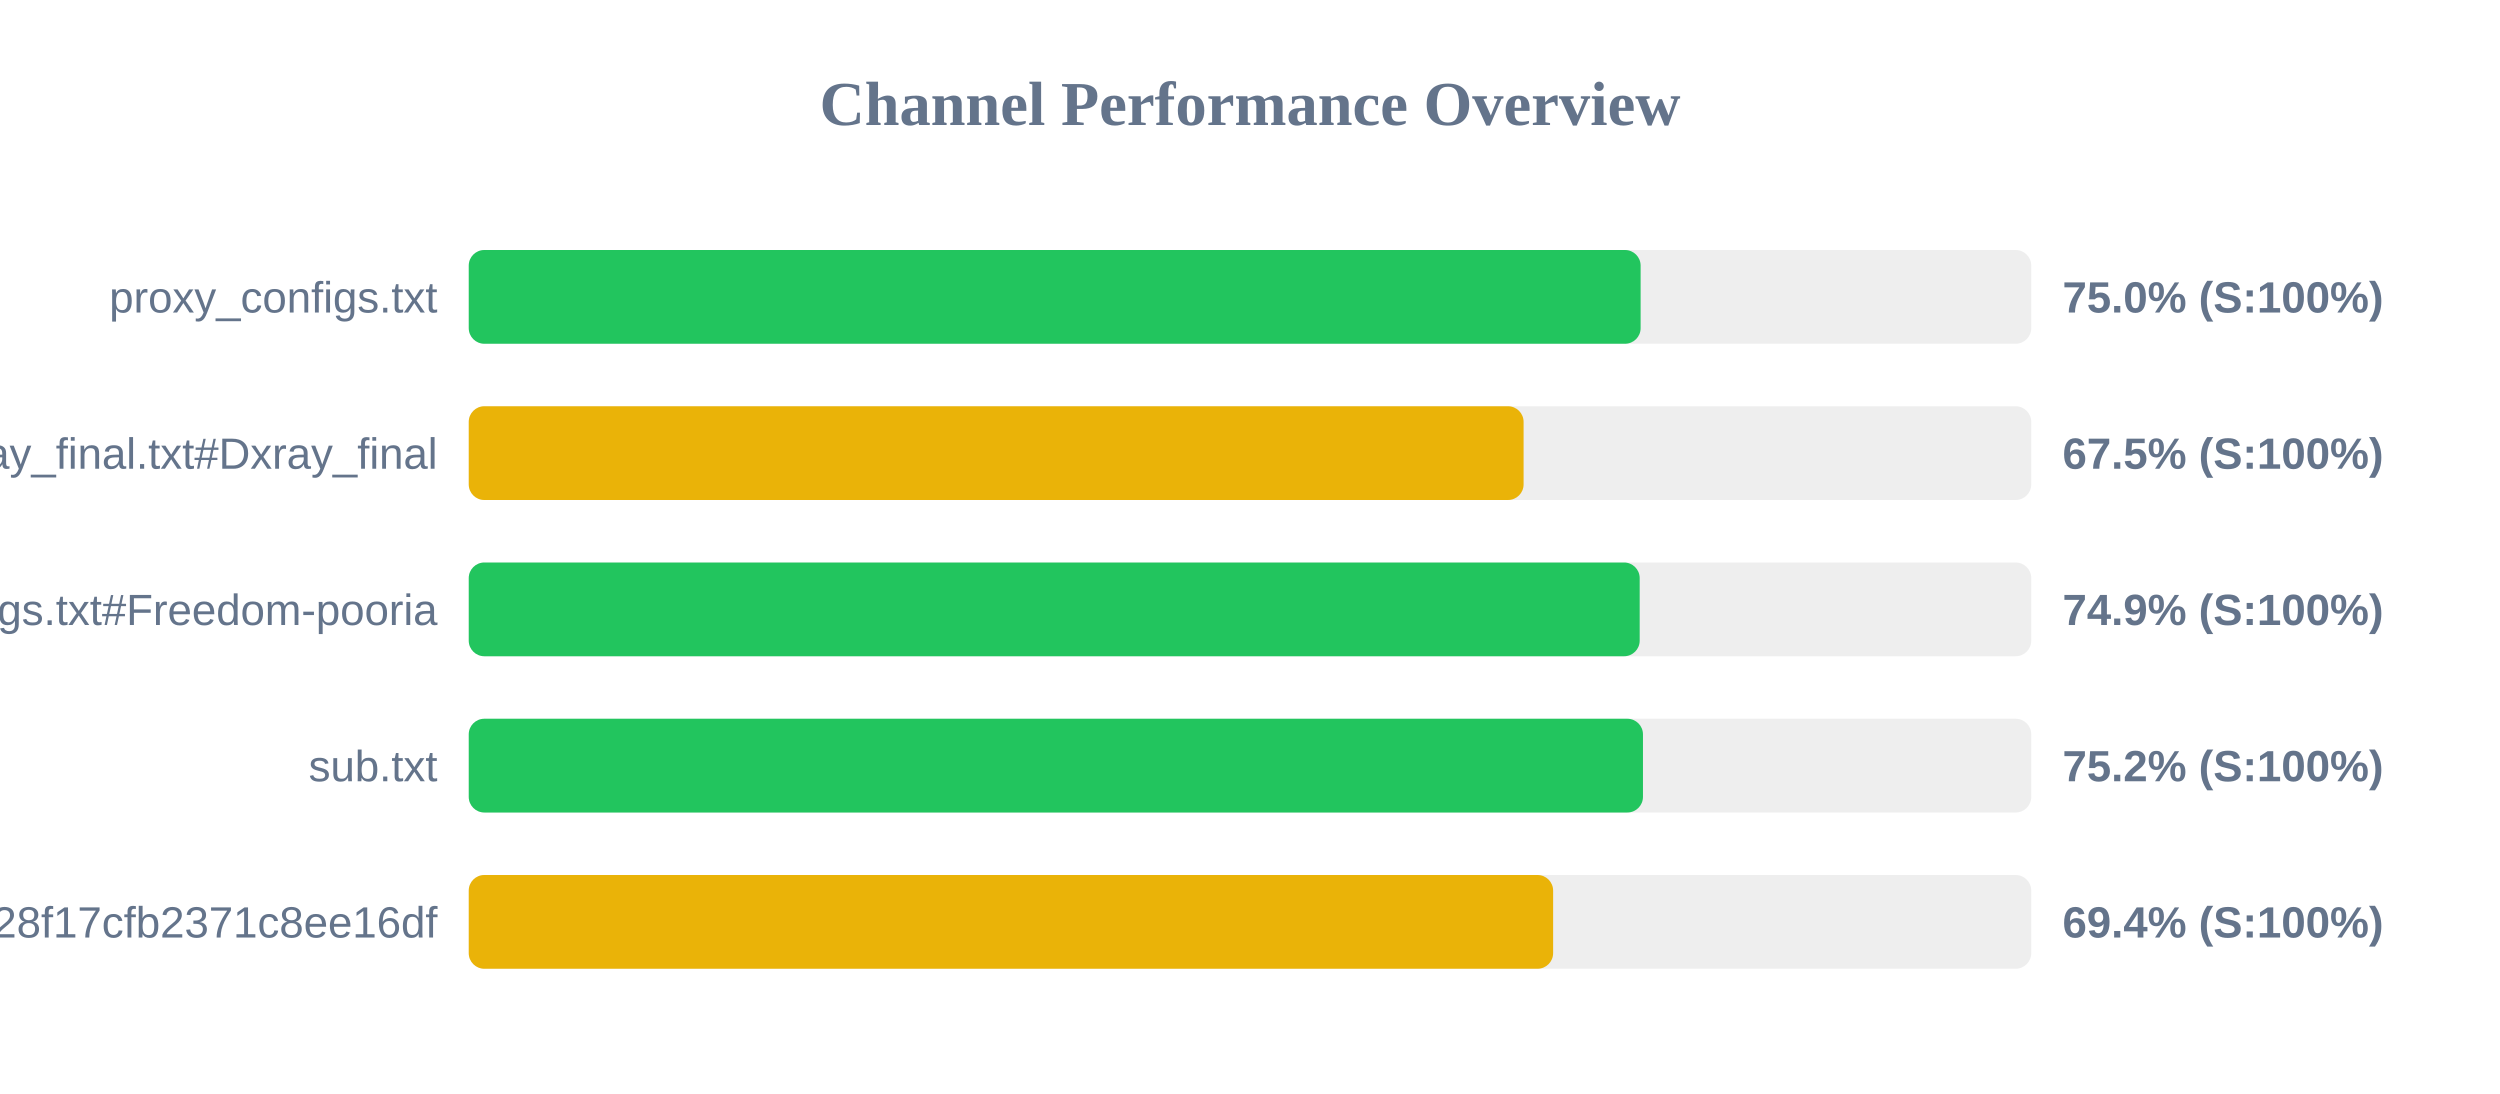
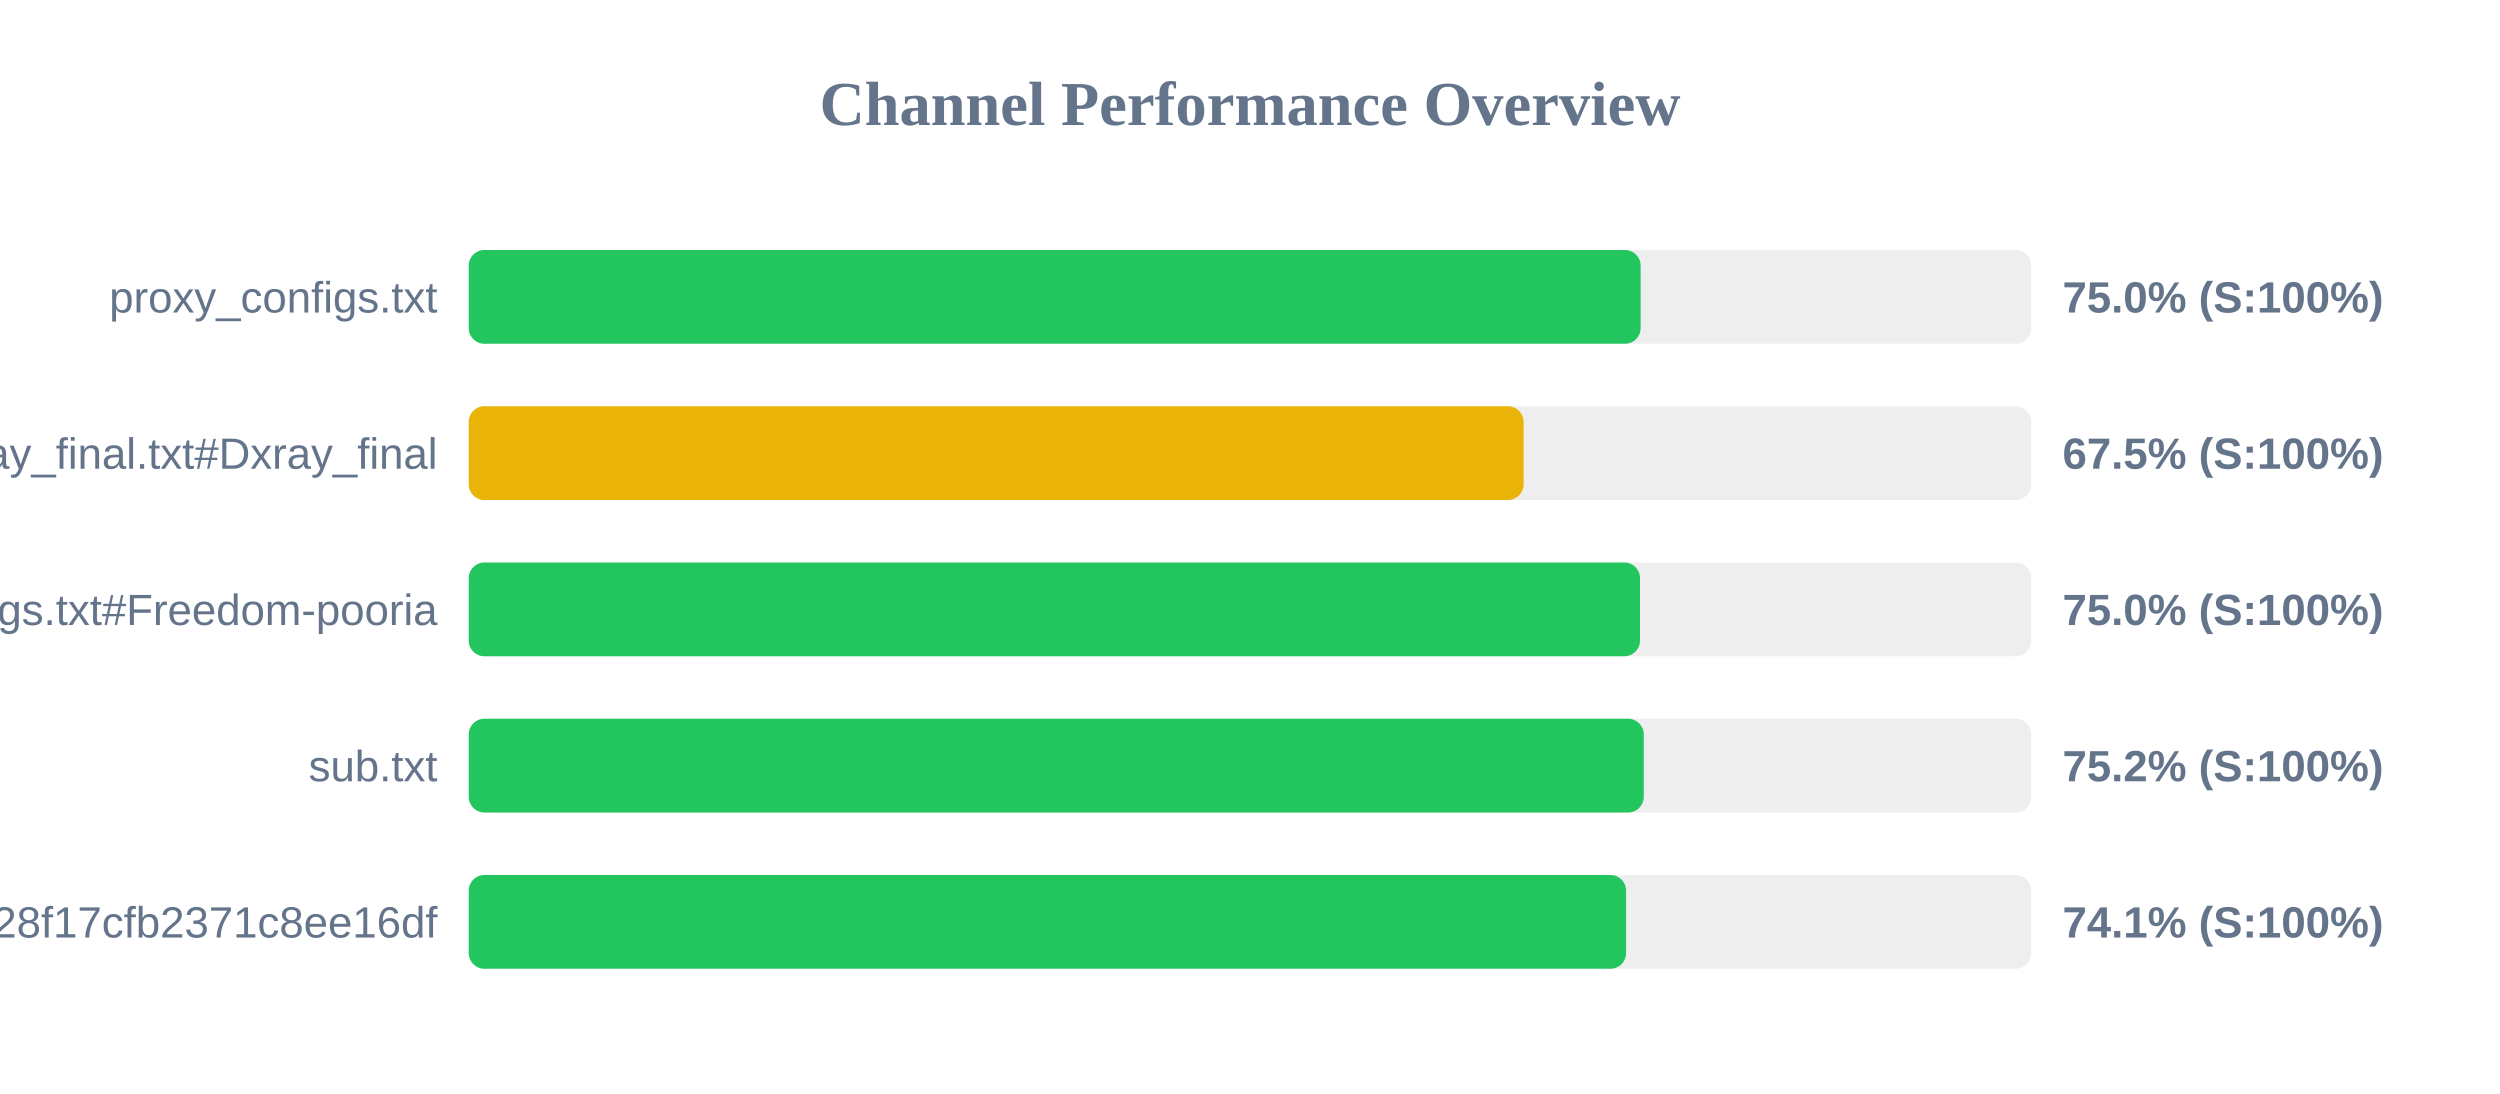
<svg xmlns="http://www.w3.org/2000/svg" width="800" height="350" version="1.1">
  <style>
        .row { font: 14px Arial; fill: #64748b; }
        .score { font: bold 14px Arial; fill: #64748b; }
    </style>
  <text x="400" y="40" text-anchor="middle" font-size="20px" font-weight="bold" fill="#64748b">Channel Performance Overview</text>
  <rect x="150" y="80" width="500" height="30" fill="#eee" rx="5" />
  <rect x="150" y="80" width="375.0" height="30" fill="#22c55e" rx="5" />
  <text x="140" y="100" text-anchor="end" class="row">proxy_configs.txt</text>
  <text x="660" y="100" text-anchor="start" class="score">75.0% (S:100%)</text>
  <rect x="150" y="130" width="500" height="30" fill="#eee" rx="5" />
  <rect x="150" y="130" width="337.55" height="30" fill="#eab308" rx="5" />
  <text x="140" y="150" text-anchor="end" class="row">xray_final.txt#Dxray_final</text>
  <text x="660" y="150" text-anchor="start" class="score">67.5% (S:100%)</text>
  <rect x="150" y="180" width="500" height="30" fill="#eee" rx="5" />
-   <rect x="150" y="180" width="374.7" height="30" fill="#22c55e" rx="5" />
+   <rect x="150" y="180" width="374.8" height="30" fill="#22c55e" rx="5" />
  <text x="140" y="200" text-anchor="end" class="row">v2ray_configs.txt#Freedom-pooria</text>
-   <text x="660" y="200" text-anchor="start" class="score">74.9% (S:100%)</text>
+   <text x="660" y="200" text-anchor="start" class="score">75.0% (S:100%)</text>
  <rect x="150" y="230" width="500" height="30" fill="#eee" rx="5" />
-   <rect x="150" y="230" width="375.75" height="30" fill="#22c55e" rx="5" />
+   <rect x="150" y="230" width="376.0" height="30" fill="#22c55e" rx="5" />
  <text x="140" y="250" text-anchor="end" class="row">sub.txt</text>
  <text x="660" y="250" text-anchor="start" class="score">75.2% (S:100%)</text>
  <rect x="150" y="280" width="500" height="30" fill="#eee" rx="5" />
-   <rect x="150" y="280" width="347.0" height="30" fill="#eab308" rx="5" />
+   <rect x="150" y="280" width="370.35" height="30" fill="#22c55e" rx="5" />
  <text x="140" y="300" text-anchor="end" class="row">?token=fedfed7b41b828f17cfb2371c8ee16df</text>
-   <text x="660" y="300" text-anchor="start" class="score">69.4% (S:100%)</text>
+   <text x="660" y="300" text-anchor="start" class="score">74.1% (S:100%)</text>
</svg>
